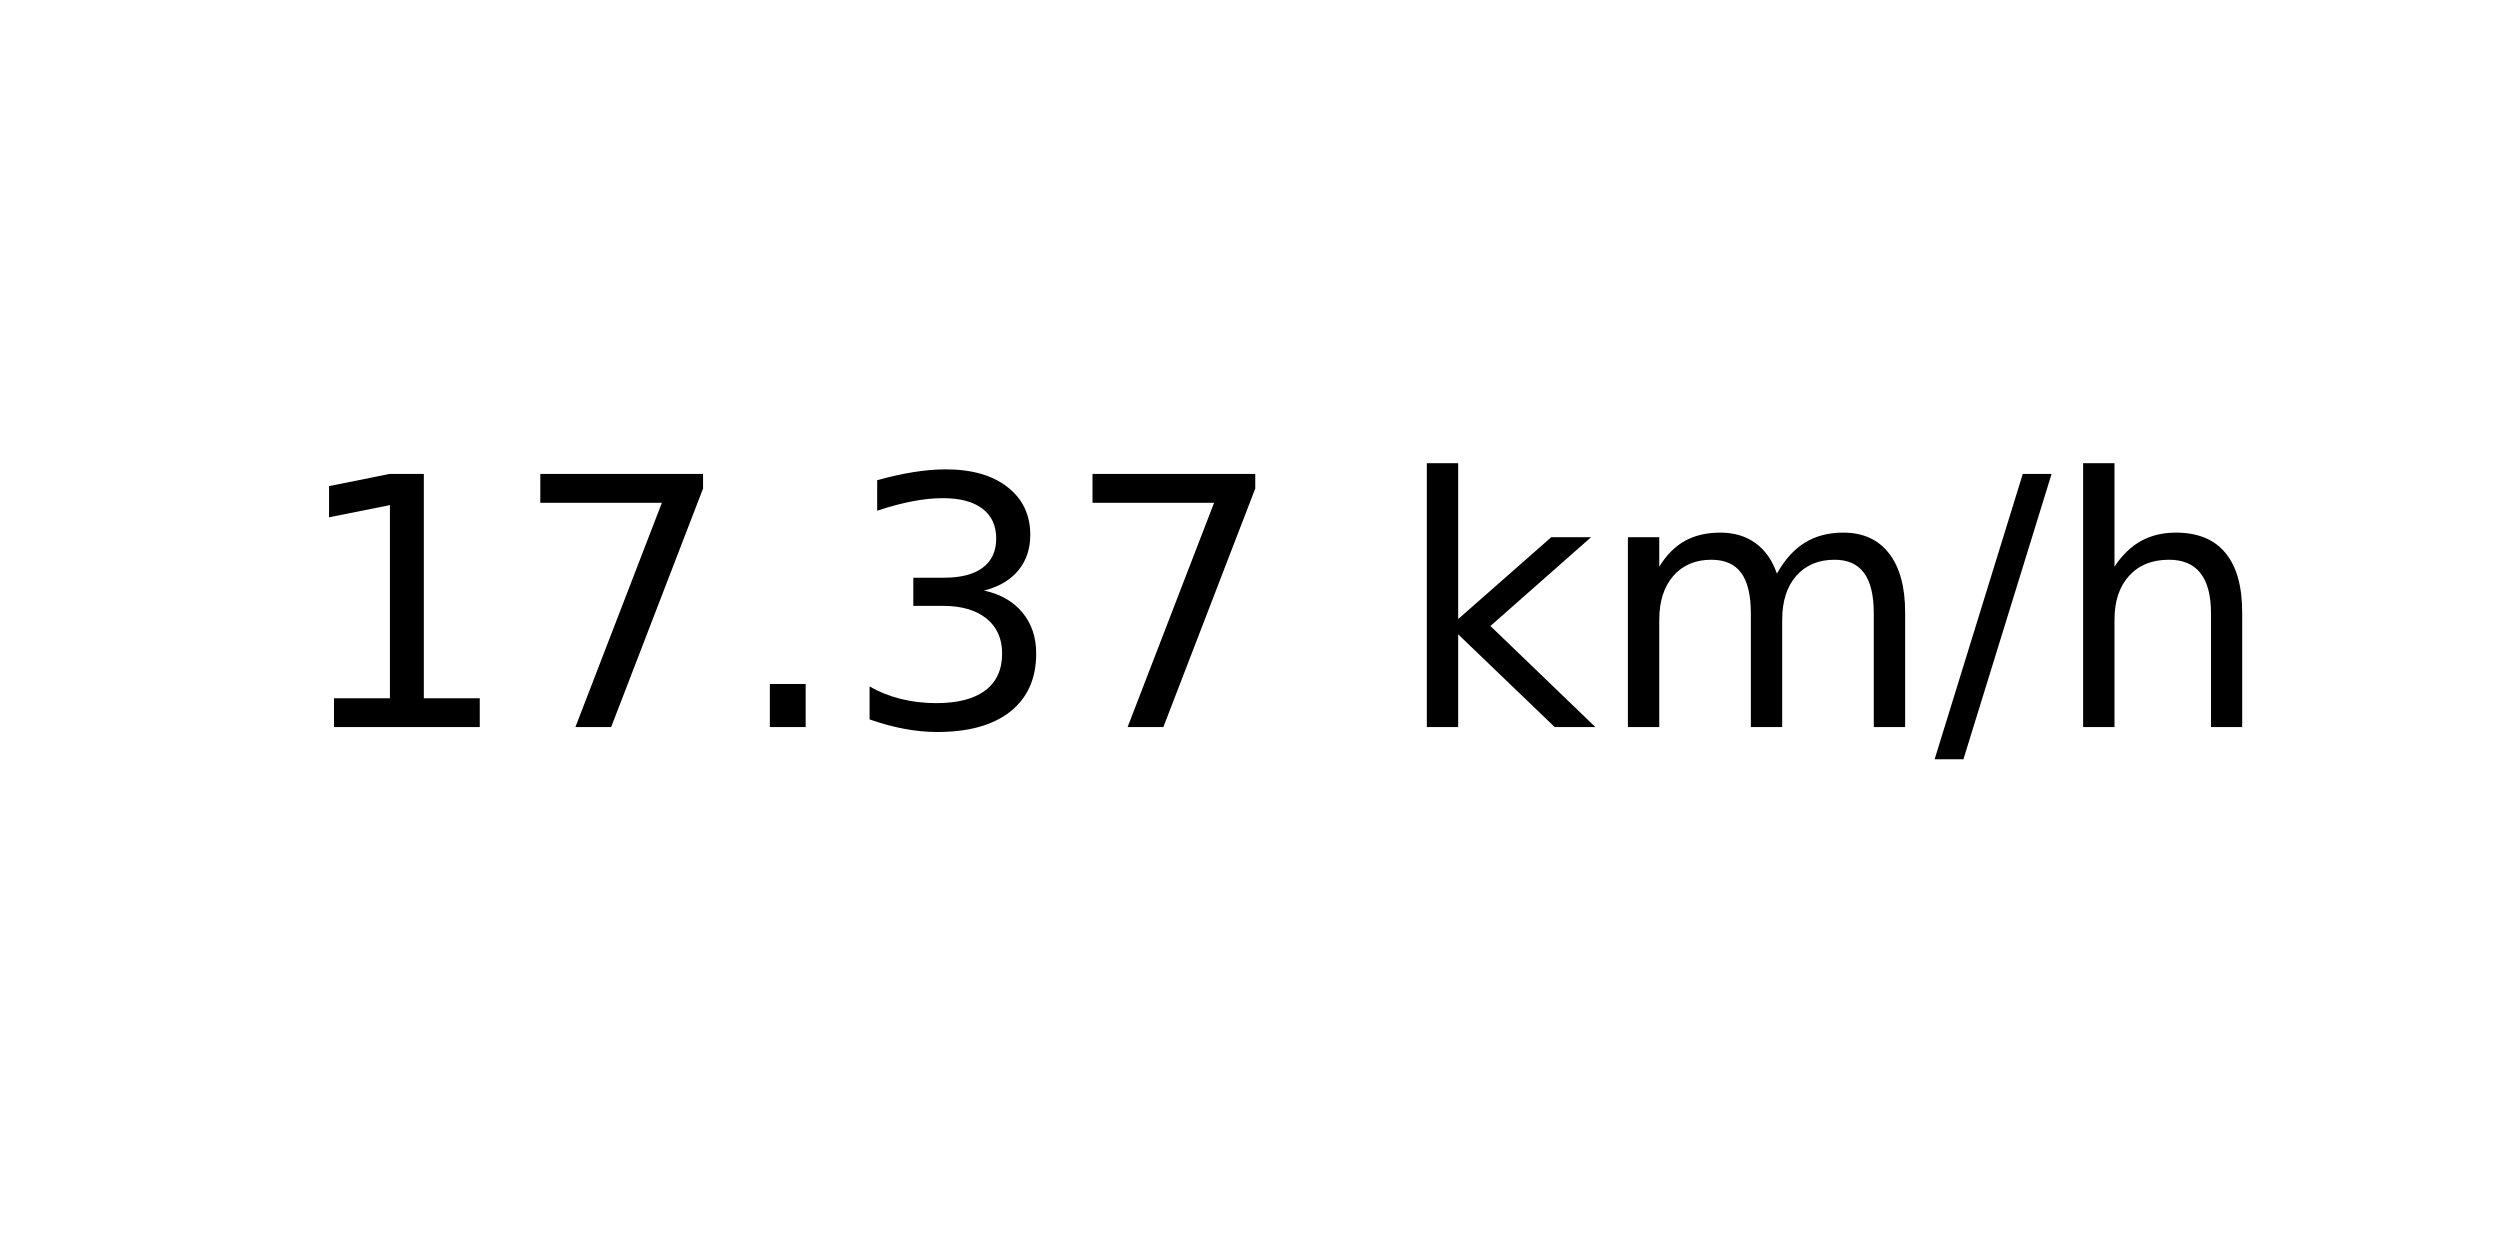
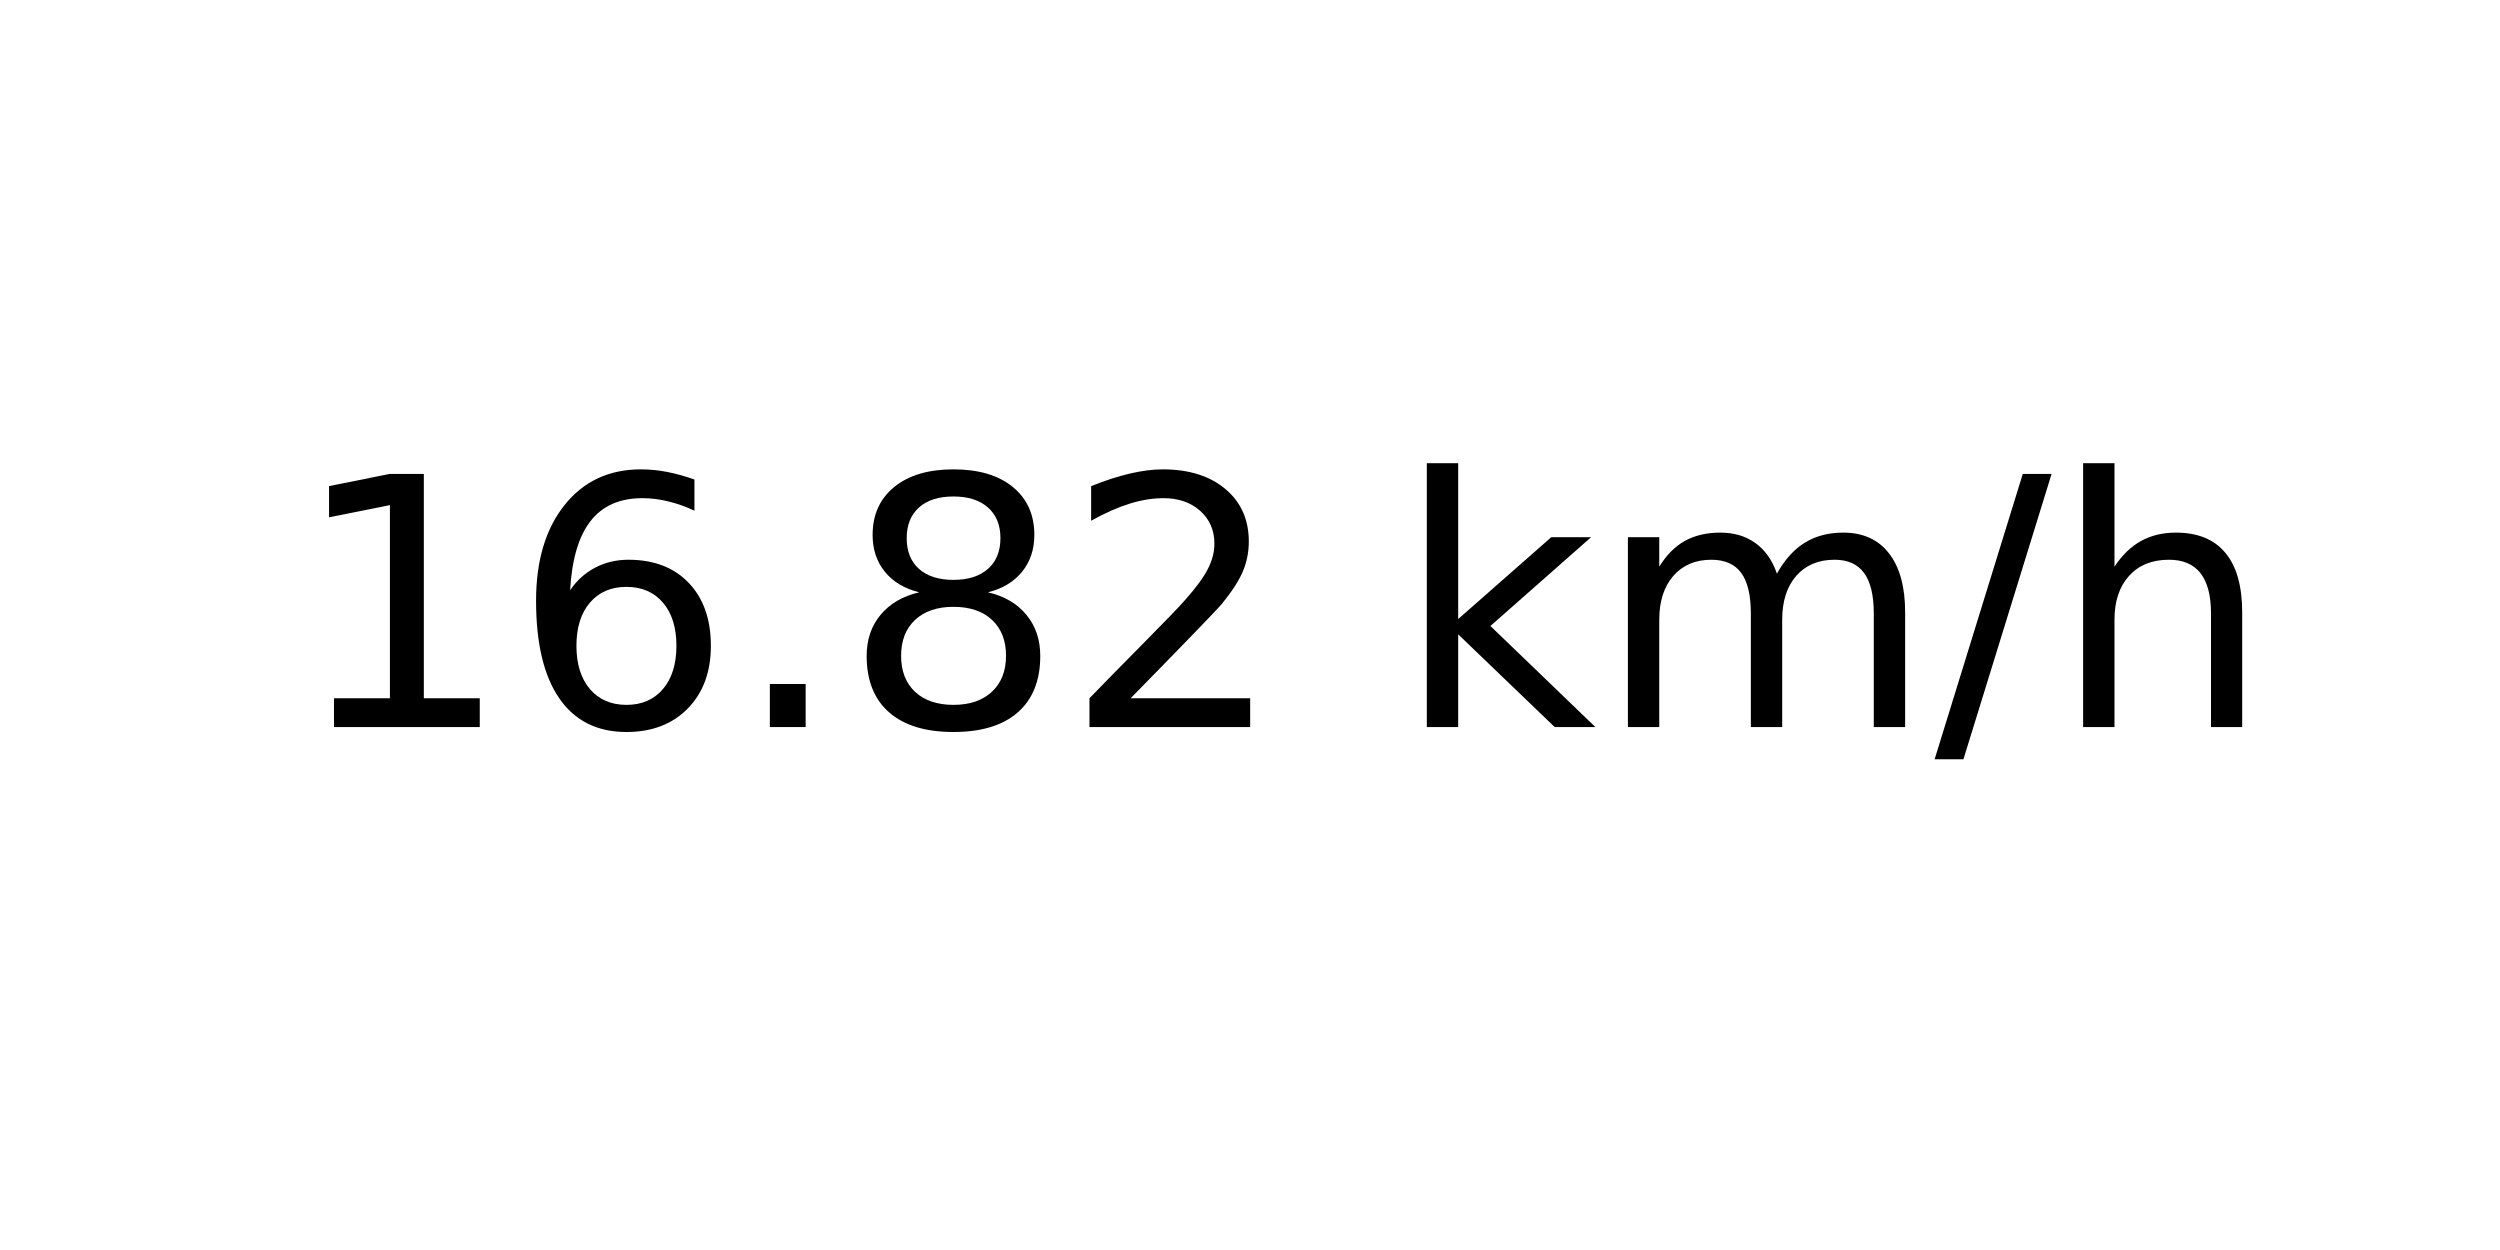
<svg xmlns="http://www.w3.org/2000/svg" xmlns:xlink="http://www.w3.org/1999/xlink" width="72pt" height="36pt" viewBox="0 0 72 36" version="1.1">
  <defs>
    <style type="text/css">*{stroke-linejoin: round; stroke-linecap: butt}</style>
  </defs>
  <g id="figure_1">
    <g id="axes_1">
      <g id="text_1">
        <g transform="translate(8.378125 20.93937) scale(0.1 -0.1)">
          <defs>
            <path id="DejaVuSans-31" d="M 794 531  L 1825 531  L 1825 4091  L 703 3866  L 703 4441  L 1819 4666  L 2450 4666  L 2450 531  L 3481 531  L 3481 0  L 794 0  L 794 531  z " transform="scale(0.015625)" />
-             <path id="DejaVuSans-37" d="M 525 4666  L 3525 4666  L 3525 4397  L 1831 0  L 1172 0  L 2766 4134  L 525 4134  L 525 4666  z " transform="scale(0.015625)" />
+             <path id="DejaVuSans-36" d="M 2113 2584  Q 1688 2584 1439 2293  Q 1191 2003 1191 1497  Q 1191 994 1439 701  Q 1688 409 2113 409  Q 2538 409 2786 701  Q 3034 994 3034 1497  Q 3034 2003 2786 2293  Q 2538 2584 2113 2584  z M 3366 4563  L 3366 3988  Q 3128 4100 2886 4159  Q 2644 4219 2406 4219  Q 1781 4219 1451 3797  Q 1122 3375 1075 2522  Q 1259 2794 1537 2939  Q 1816 3084 2150 3084  Q 2853 3084 3261 2657  Q 3669 2231 3669 1497  Q 3669 778 3244 343  Q 2819 -91 2113 -91  Q 1303 -91 875 529  Q 447 1150 447 2328  Q 447 3434 972 4092  Q 1497 4750 2381 4750  Q 2619 4750 2861 4703  Q 3103 4656 3366 4563  z " transform="scale(0.015625)" />
            <path id="DejaVuSans-2e" d="M 684 794  L 1344 794  L 1344 0  L 684 0  L 684 794  z " transform="scale(0.015625)" />
-             <path id="DejaVuSans-33" d="M 2597 2516  Q 3050 2419 3304 2112  Q 3559 1806 3559 1356  Q 3559 666 3084 287  Q 2609 -91 1734 -91  Q 1441 -91 1130 -33  Q 819 25 488 141  L 488 750  Q 750 597 1062 519  Q 1375 441 1716 441  Q 2309 441 2620 675  Q 2931 909 2931 1356  Q 2931 1769 2642 2001  Q 2353 2234 1838 2234  L 1294 2234  L 1294 2753  L 1863 2753  Q 2328 2753 2575 2939  Q 2822 3125 2822 3475  Q 2822 3834 2567 4026  Q 2313 4219 1838 4219  Q 1578 4219 1281 4162  Q 984 4106 628 3988  L 628 4550  Q 988 4650 1302 4700  Q 1616 4750 1894 4750  Q 2613 4750 3031 4423  Q 3450 4097 3450 3541  Q 3450 3153 3228 2886  Q 3006 2619 2597 2516  z " transform="scale(0.015625)" />
+             <path id="DejaVuSans-38" d="M 2034 2216  Q 1584 2216 1326 1975  Q 1069 1734 1069 1313  Q 1069 891 1326 650  Q 1584 409 2034 409  Q 2484 409 2743 651  Q 3003 894 3003 1313  Q 3003 1734 2745 1975  Q 2488 2216 2034 2216  z M 1403 2484  Q 997 2584 770 2862  Q 544 3141 544 3541  Q 544 4100 942 4425  Q 1341 4750 2034 4750  Q 2731 4750 3128 4425  Q 3525 4100 3525 3541  Q 3525 3141 3298 2862  Q 3072 2584 2669 2484  Q 3125 2378 3379 2068  Q 3634 1759 3634 1313  Q 3634 634 3220 271  Q 2806 -91 2034 -91  Q 1263 -91 848 271  Q 434 634 434 1313  Q 434 1759 690 2068  Q 947 2378 1403 2484  z M 1172 3481  Q 1172 3119 1398 2916  Q 1625 2713 2034 2713  Q 2441 2713 2670 2916  Q 2900 3119 2900 3481  Q 2900 3844 2670 4047  Q 2441 4250 2034 4250  Q 1625 4250 1398 4047  Q 1172 3844 1172 3481  z " transform="scale(0.015625)" />
+             <path id="DejaVuSans-32" d="M 1228 531  L 3431 531  L 3431 0  L 469 0  L 469 531  Q 828 903 1448 1529  Q 2069 2156 2228 2338  Q 2531 2678 2651 2914  Q 2772 3150 2772 3378  Q 2772 3750 2511 3984  Q 2250 4219 1831 4219  Q 1534 4219 1204 4116  Q 875 4013 500 3803  L 500 4441  Q 881 4594 1212 4672  Q 1544 4750 1819 4750  Q 2544 4750 2975 4387  Q 3406 4025 3406 3419  Q 3406 3131 3298 2873  Q 3191 2616 2906 2266  Q 2828 2175 2409 1742  Q 1991 1309 1228 531  z " transform="scale(0.015625)" />
            <path id="DejaVuSans-20" transform="scale(0.015625)" />
            <path id="DejaVuSans-6b" d="M 581 4863  L 1159 4863  L 1159 1991  L 2875 3500  L 3609 3500  L 1753 1863  L 3688 0  L 2938 0  L 1159 1709  L 1159 0  L 581 0  L 581 4863  z " transform="scale(0.015625)" />
            <path id="DejaVuSans-6d" d="M 3328 2828  Q 3544 3216 3844 3400  Q 4144 3584 4550 3584  Q 5097 3584 5394 3201  Q 5691 2819 5691 2113  L 5691 0  L 5113 0  L 5113 2094  Q 5113 2597 4934 2840  Q 4756 3084 4391 3084  Q 3944 3084 3684 2787  Q 3425 2491 3425 1978  L 3425 0  L 2847 0  L 2847 2094  Q 2847 2600 2669 2842  Q 2491 3084 2119 3084  Q 1678 3084 1418 2786  Q 1159 2488 1159 1978  L 1159 0  L 581 0  L 581 3500  L 1159 3500  L 1159 2956  Q 1356 3278 1631 3431  Q 1906 3584 2284 3584  Q 2666 3584 2933 3390  Q 3200 3197 3328 2828  z " transform="scale(0.015625)" />
            <path id="DejaVuSans-2f" d="M 1625 4666  L 2156 4666  L 531 -594  L 0 -594  L 1625 4666  z " transform="scale(0.015625)" />
            <path id="DejaVuSans-68" d="M 3513 2113  L 3513 0  L 2938 0  L 2938 2094  Q 2938 2591 2744 2837  Q 2550 3084 2163 3084  Q 1697 3084 1428 2787  Q 1159 2491 1159 1978  L 1159 0  L 581 0  L 581 4863  L 1159 4863  L 1159 2956  Q 1366 3272 1645 3428  Q 1925 3584 2291 3584  Q 2894 3584 3203 3211  Q 3513 2838 3513 2113  z " transform="scale(0.015625)" />
          </defs>
          <use xlink:href="#DejaVuSans-31" />
-           <use xlink:href="#DejaVuSans-37" x="63.623" />
+           <use xlink:href="#DejaVuSans-36" x="63.623" />
          <use xlink:href="#DejaVuSans-2e" x="127.246" />
-           <use xlink:href="#DejaVuSans-33" x="159.033" />
-           <use xlink:href="#DejaVuSans-37" x="222.656" />
+           <use xlink:href="#DejaVuSans-38" x="159.033" />
+           <use xlink:href="#DejaVuSans-32" x="222.656" />
          <use xlink:href="#DejaVuSans-20" x="286.279" />
          <use xlink:href="#DejaVuSans-6b" x="318.066" />
          <use xlink:href="#DejaVuSans-6d" x="375.977" />
          <use xlink:href="#DejaVuSans-2f" x="473.389" />
          <use xlink:href="#DejaVuSans-68" x="507.08" />
        </g>
      </g>
    </g>
  </g>
</svg>
